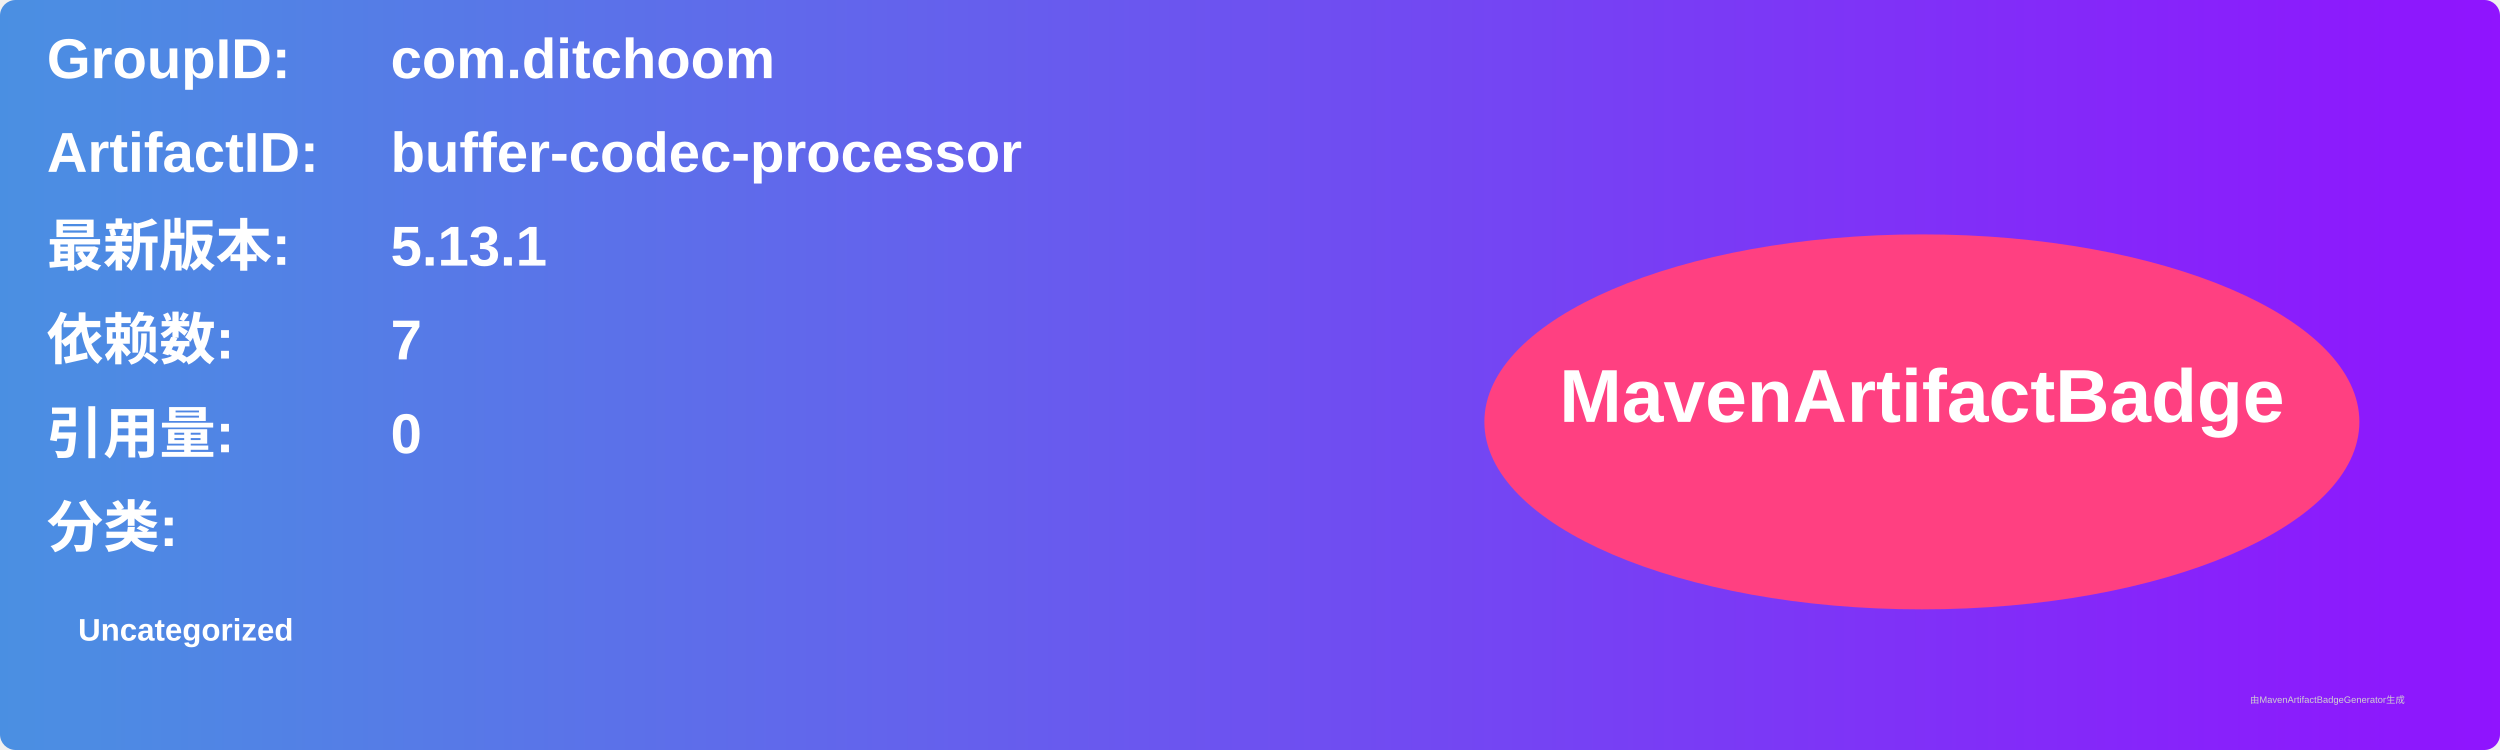
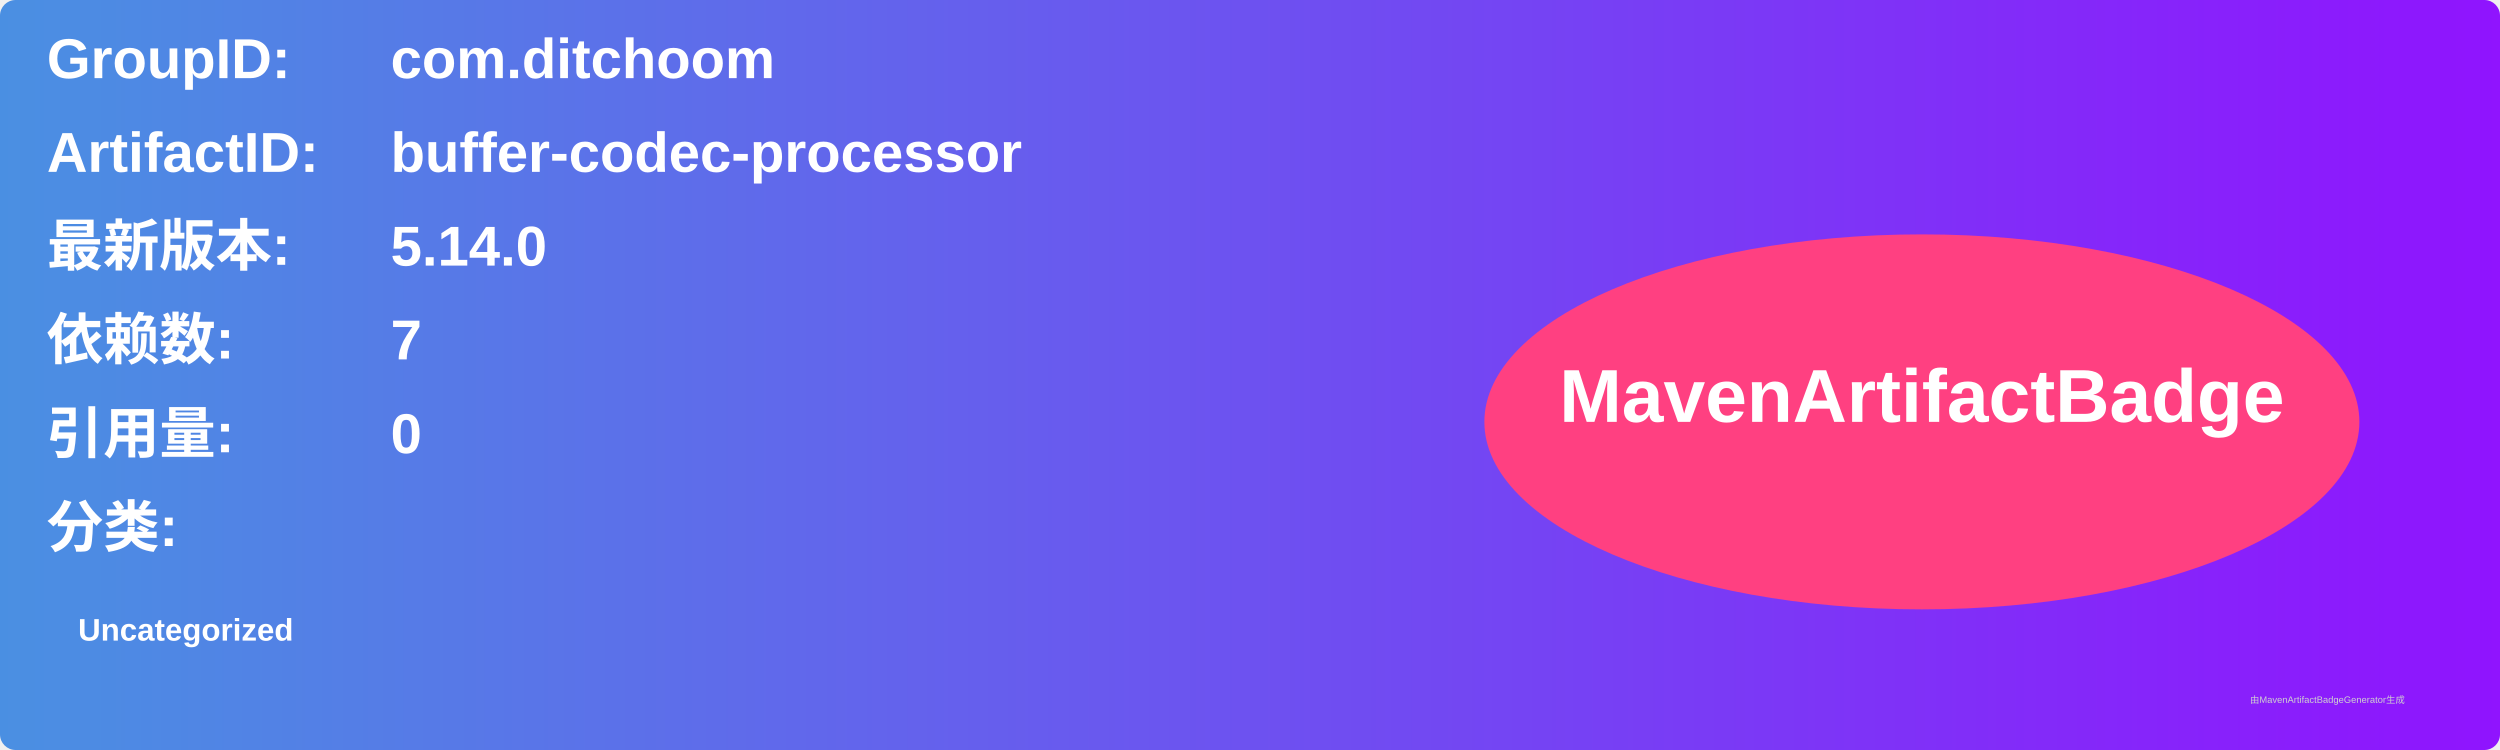
<svg xmlns="http://www.w3.org/2000/svg" width="800" height="240" viewBox="0 0 800 240">
  <linearGradient id="grad" x1="0%" y1="0%" x2="100%" y2="0%">
    <stop offset="0%" stop-color="#4a90e2" />
    <stop offset="100%" stop-color="#9013fe" />
  </linearGradient>
  <rect width="100%" height="100%" rx="5" ry="5" fill="url(#grad)" />
  <g transform="translate(15, 15)">
    <text x="0" y="10" font-family="Arial" font-size="18" fill="white" font-weight="bold" width="260">GroupID:</text>
    <text x="110" y="10" font-family="Arial" font-size="18" fill="white" font-weight="bold" width="460">com.ditchoom</text>
    <text x="0" y="40" font-family="Arial" font-size="18" fill="white" font-weight="bold" width="260">ArtifactID:</text>
    <text x="110" y="40" font-family="Arial" font-size="18" fill="white" font-weight="bold" width="460">buffer-codec-processor</text>
    <text x="0" y="70" font-family="Arial" font-size="18" fill="white" font-weight="bold">最新版本:</text>
    <text x="110" y="70" font-family="Arial" font-size="18" fill="white" font-weight="bold">
-       <tspan font-weight="bold">5.13.1</tspan>
+       <tspan font-weight="bold">5.14.0</tspan>
    </text>
    <text x="0" y="100" font-family="Arial" font-size="18" fill="white" font-weight="bold">依赖数: </text>
    <text x="110" y="100" font-family="Arial" font-size="18" fill="white">
      <tspan font-weight="bold">7</tspan>
    </text>
    <text x="0" y="130" font-family="Arial" font-size="18" fill="white" font-weight="bold">引用量: </text>
    <text x="110" y="130" font-family="Arial" font-size="18" fill="white">
      <tspan font-weight="bold">0</tspan>
    </text>
    <text x="0" y="160" font-family="Arial" font-size="18" fill="white" font-weight="bold">分类:</text>
    <text x="10" y="190" font-family="Arial" font-size="10" fill="white">
      <tspan font-weight="bold">Uncategorized</tspan>
    </text>
    <ellipse cx="600" cy="120" rx="140" ry="60" fill="#ff4081" />
    <text x="600" y="120" text-anchor="middle" font-family="Arial" font-size="24" fill="white" font-weight="bold">MavenArtifactBadge</text>
  </g>
  <text x="720" y="225" font-family="Arial" font-size="3" fill="#d0d0d0">由MavenArtifactBadgeGenerator生成</text>
</svg>
